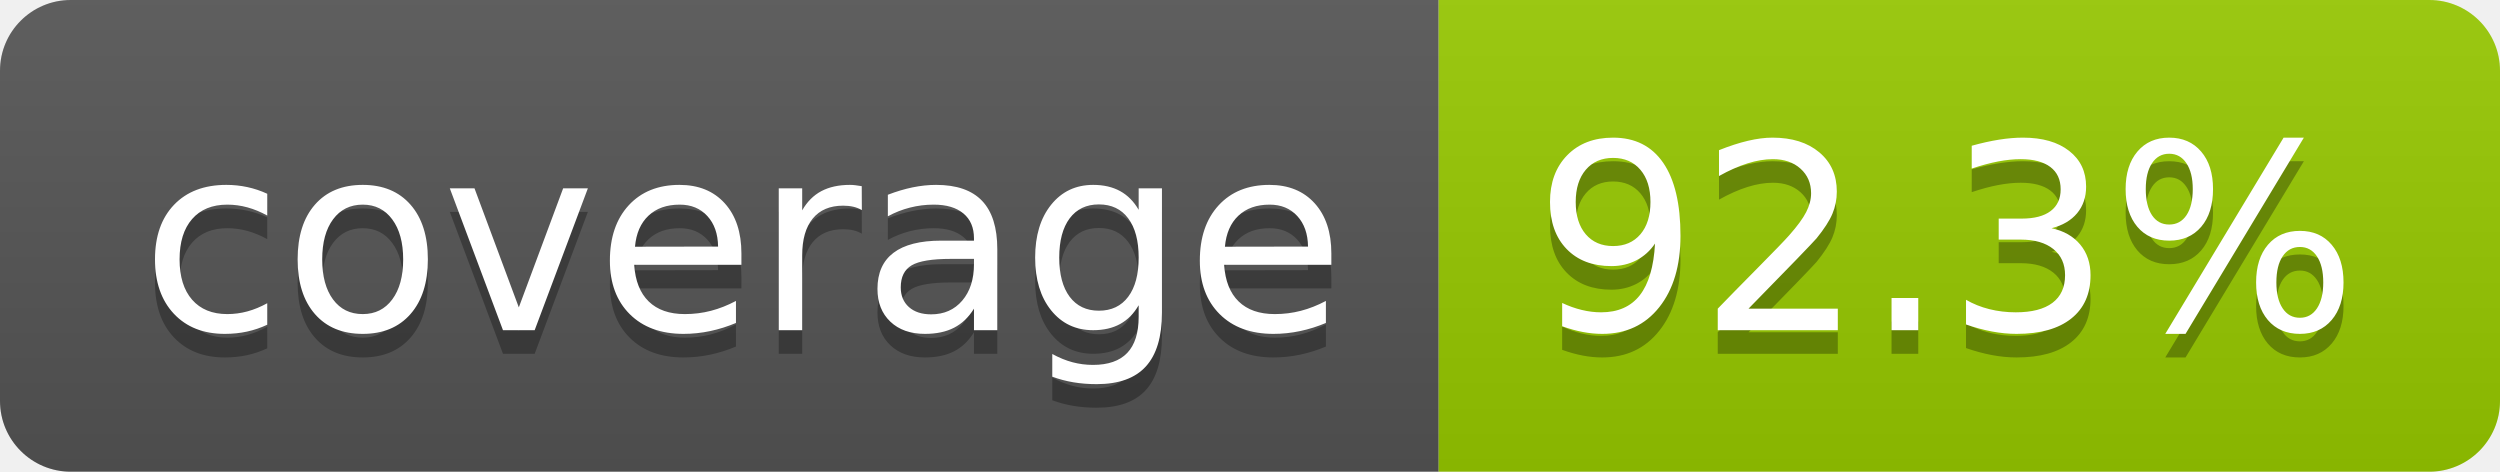
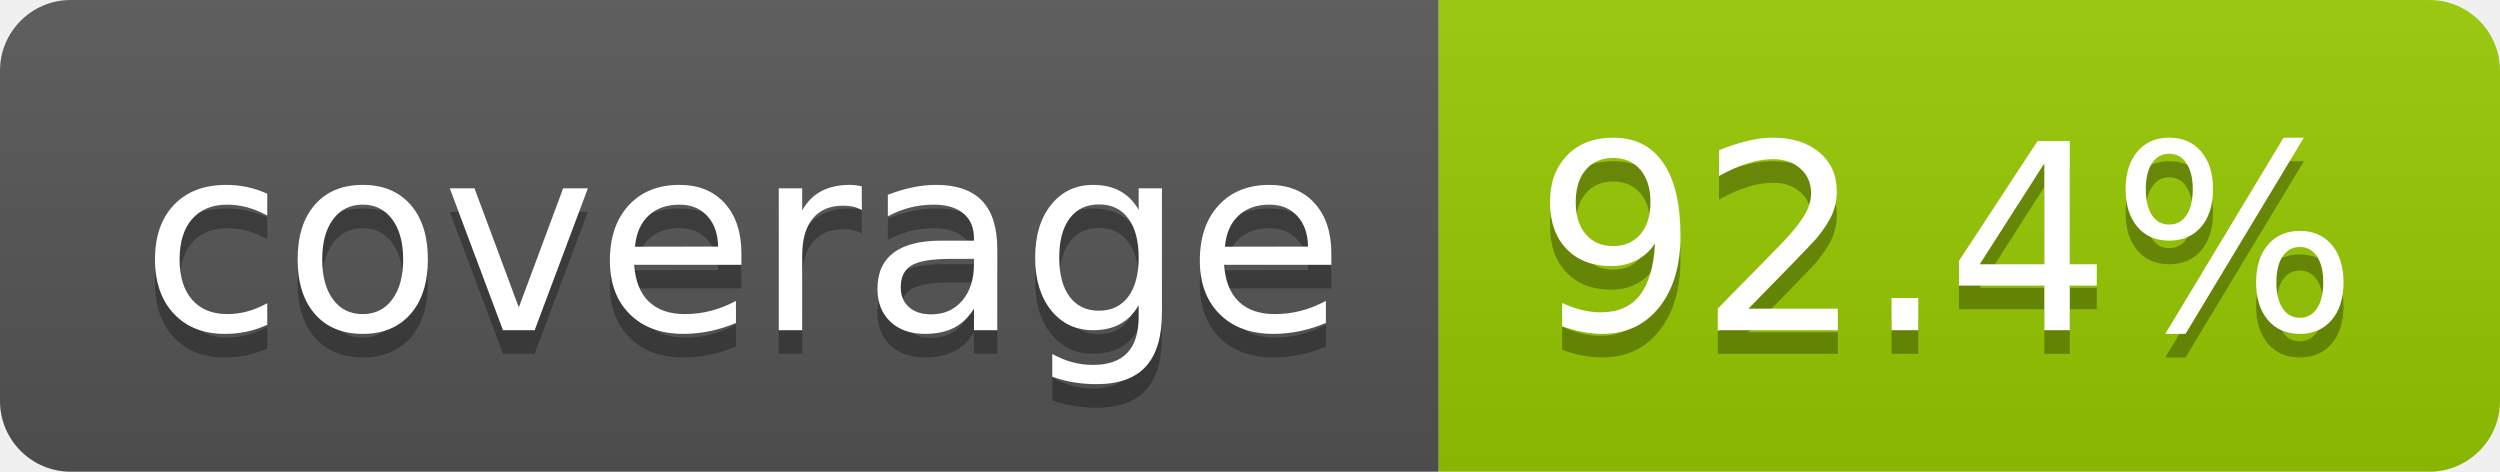
- <svg xmlns="http://www.w3.org/2000/svg" width="106" height="20" role="img" aria-label="coverage: 92.3%">
+ <svg xmlns="http://www.w3.org/2000/svg" width="106" height="20" role="img" aria-label="coverage: 92.4%">
  <linearGradient id="s" x2="0" y2="100%">
    <stop offset="0" stop-color="#bbb" stop-opacity=".1" />
    <stop offset="1" stop-opacity=".1" />
  </linearGradient>
  <clipPath id="r">
    <rect width="106" height="20" rx="3" fill="#fff" />
  </clipPath>
  <g clip-path="url(#r)">
    <rect width="61" height="20" fill="#555" />
    <rect x="61" width="45" height="20" fill="#97ca00" />
    <rect width="106" height="20" fill="url(#s)" />
  </g>
  <g fill="#fff" text-anchor="middle" font-family="Verdana,Geneva,DejaVu Sans,sans-serif" text-rendering="geometricPrecision" font-size="110">
    <text aria-hidden="true" x="315" y="150" fill="#010101" fill-opacity=".3" transform="scale(.1)" textLength="510">coverage</text>
    <text x="315" y="140" transform="scale(.1)" fill="#fff" textLength="510">coverage</text>
-     <text aria-hidden="true" x="825" y="150" fill="#010101" fill-opacity=".3" transform="scale(.1)" textLength="350">92.3%</text>
-     <text x="825" y="140" transform="scale(.1)" fill="#fff" textLength="350">92.3%</text>
+     <text aria-hidden="true" x="825" y="150" fill="#010101" fill-opacity=".3" transform="scale(.1)" textLength="350">92.4%</text>
+     <text x="825" y="140" transform="scale(.1)" fill="#fff" textLength="350">92.4%</text>
  </g>
</svg>
